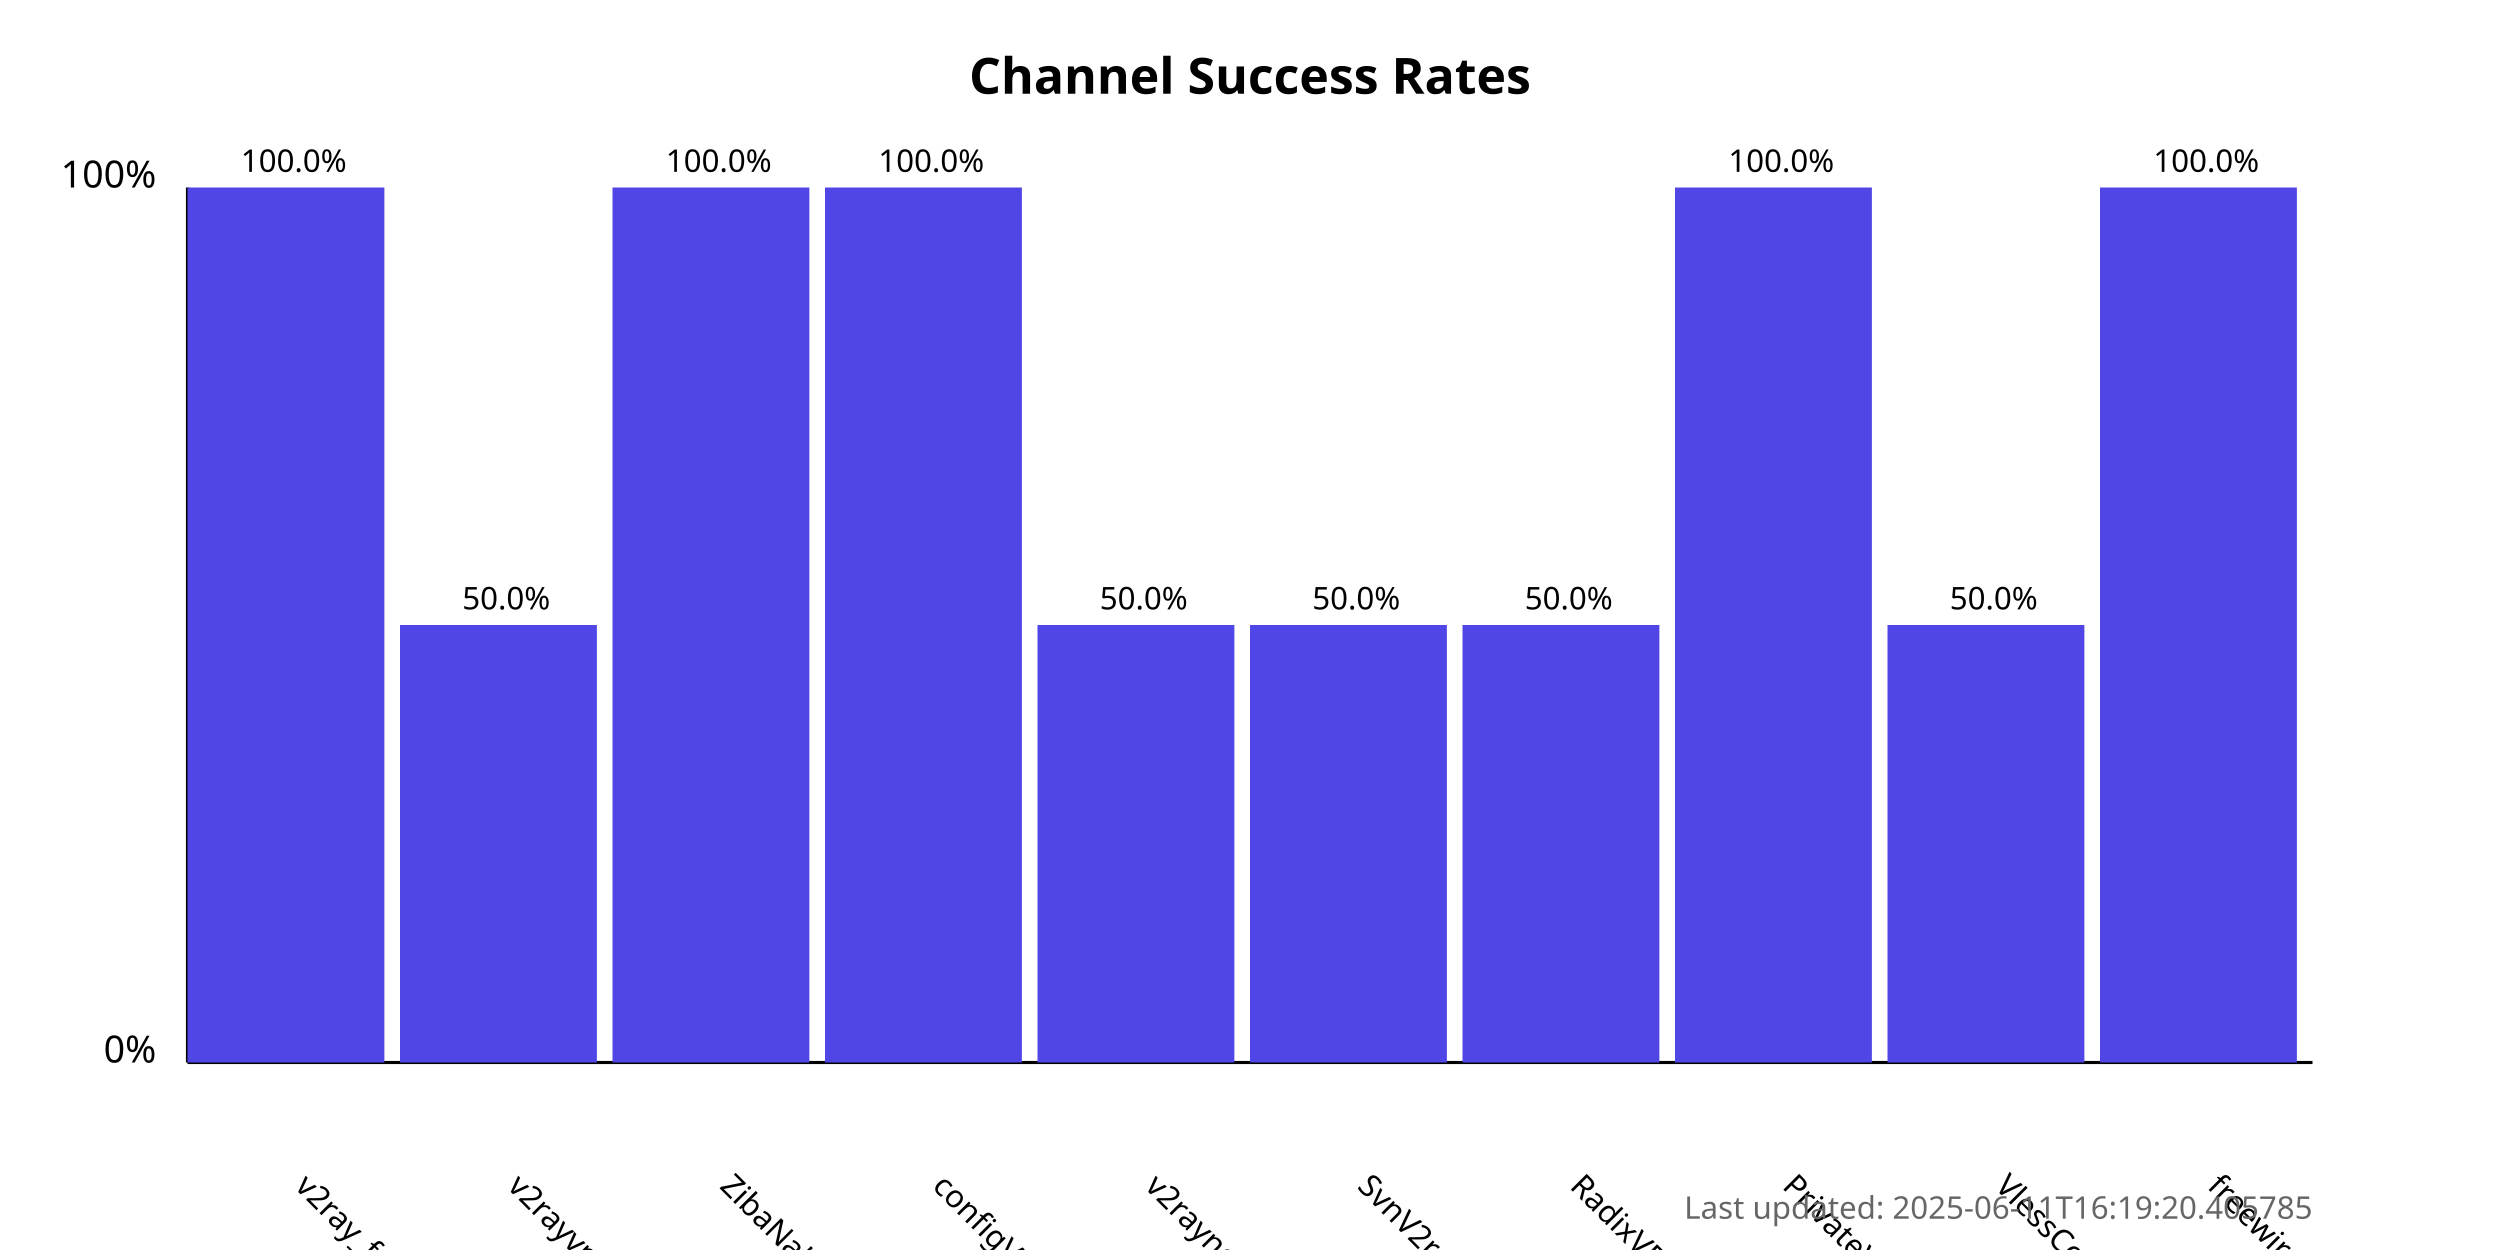
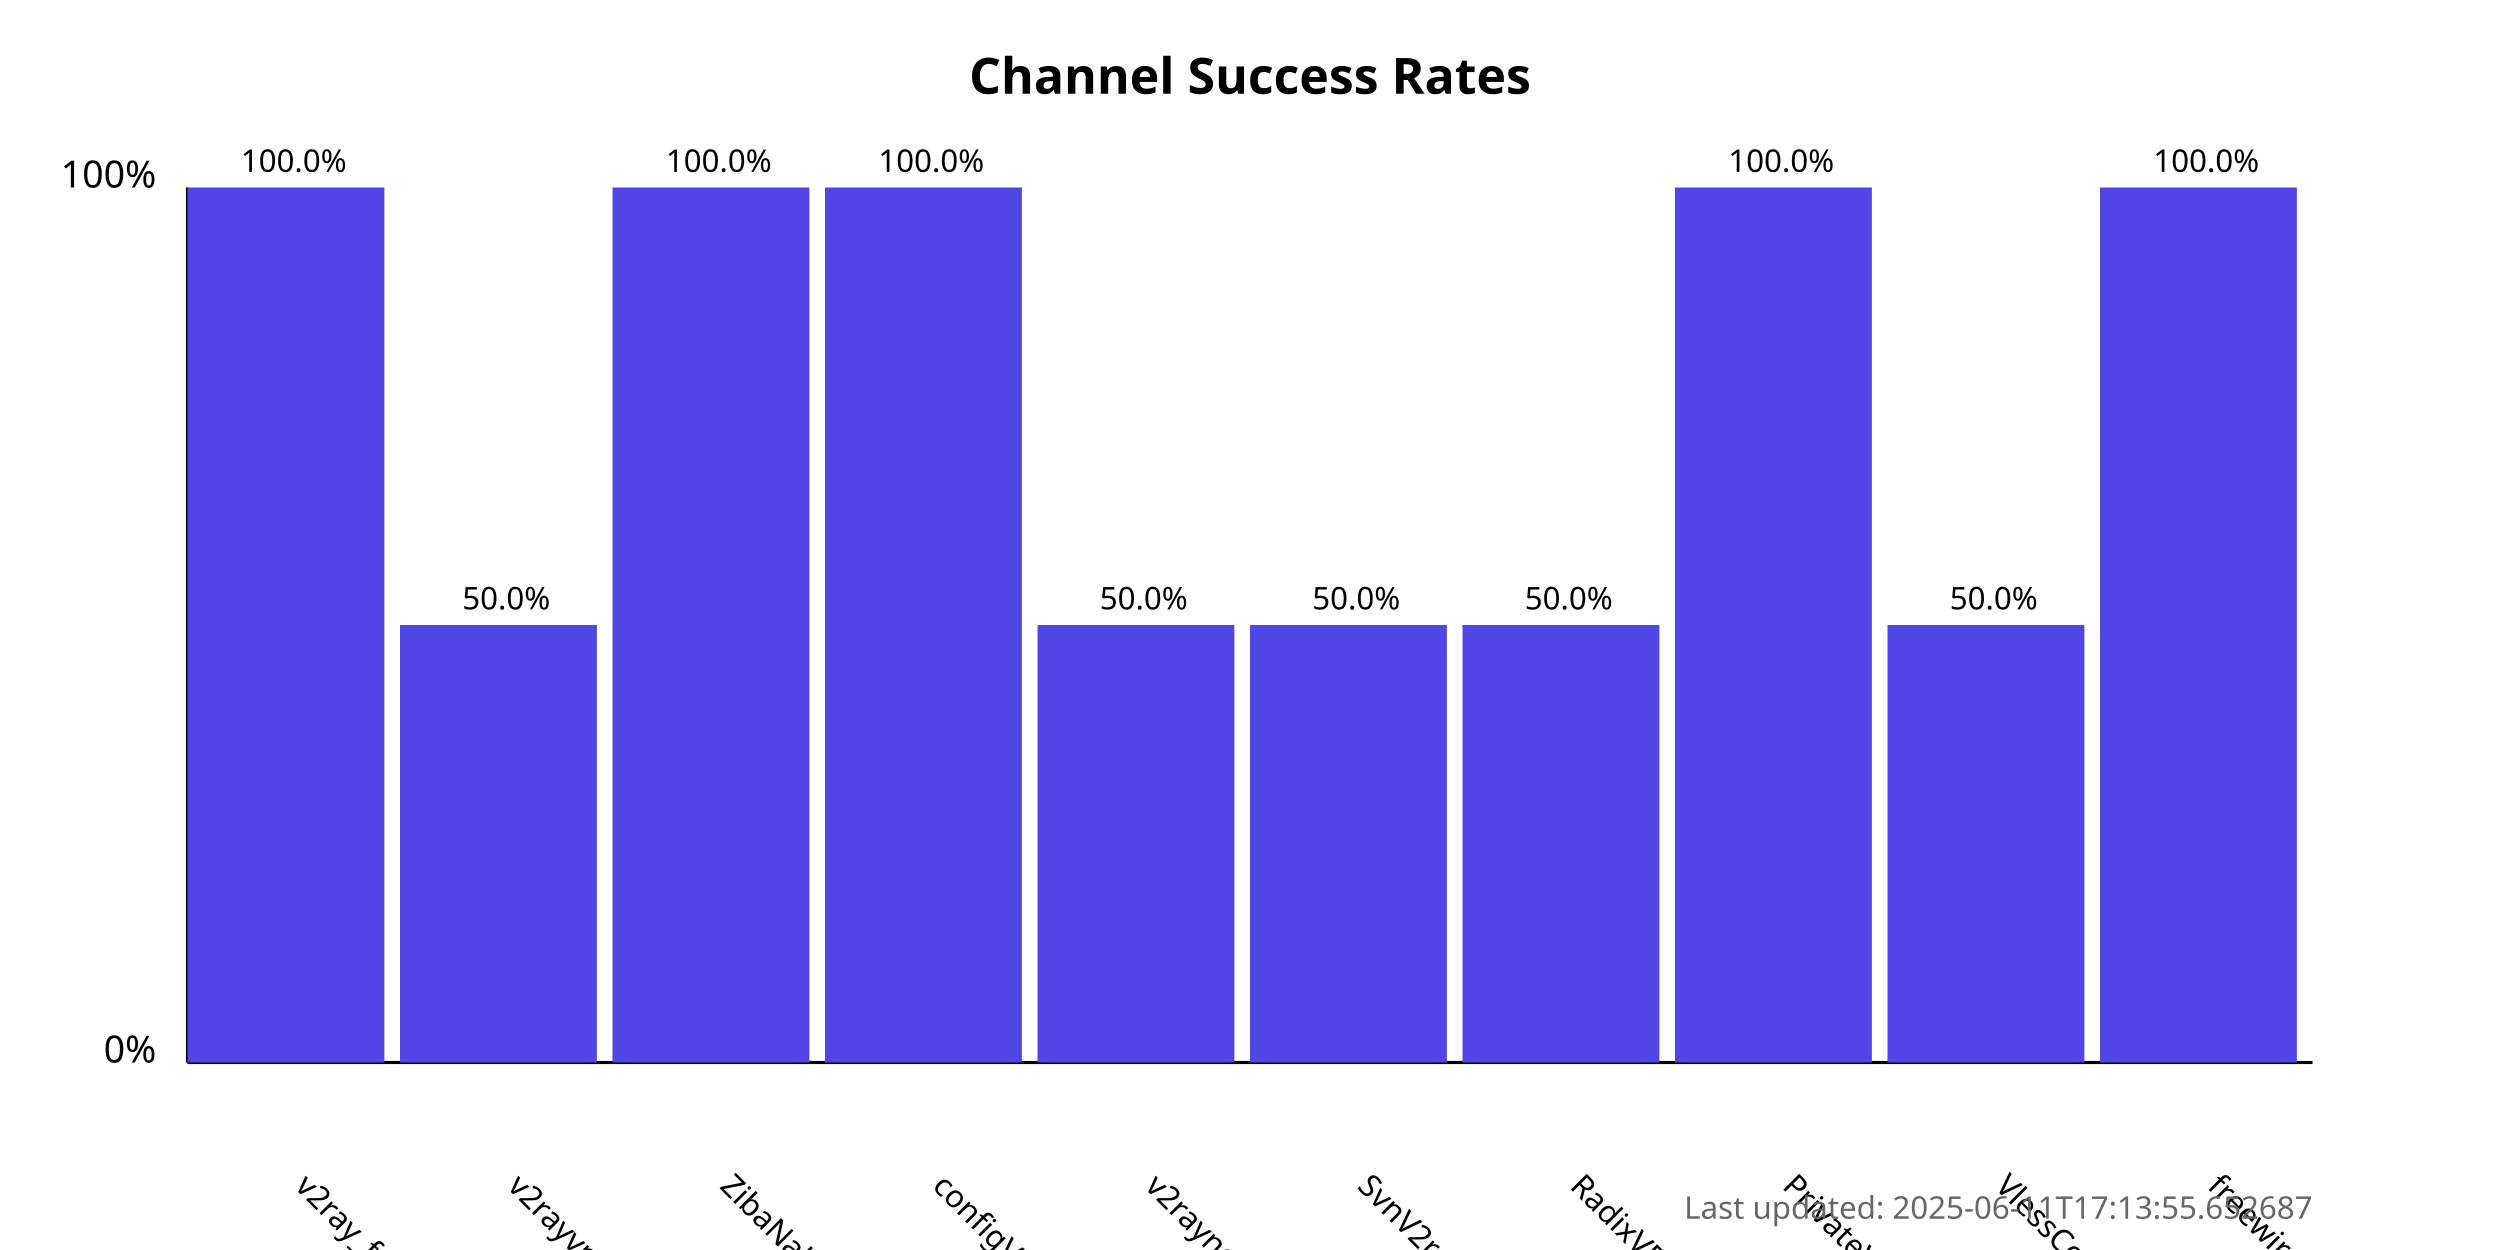
<svg xmlns="http://www.w3.org/2000/svg" width="800" height="400">
  <style>
            .chart-title { font: bold 16px sans-serif; }
            .axis-label { font: 12px sans-serif; }
            .tick-label { font: 10px sans-serif; }
            .bar { fill: #4f46e5; }
            .bar:hover { fill: #6366f1; }
            .timestamp { font: 10px sans-serif; fill: #666; }
        </style>
  <text x="400.0" y="30" text-anchor="middle" class="chart-title">
            Channel Success Rates
        </text>
  <line x1="60" y1="340" x2="60" y2="60" stroke="black" stroke-width="1" />
  <line x1="60" y1="340" x2="740" y2="340" stroke="black" stroke-width="1" />
  <text x="50" y="340" text-anchor="end" class="axis-label">0%</text>
  <text x="50" y="60" text-anchor="end" class="axis-label">100%</text>
  <g>
    <rect x="60" y="60.0" width="63.0" height="280.0" class="bar" />
    <text x="94.0" y="380" transform="rotate(45, 94.0, 380)" text-anchor="start" class="tick-label">
                v2ray_free_conf
            </text>
    <text x="94.0" y="55.0" text-anchor="middle" class="tick-label">
                100.0%
            </text>
  </g>
  <g>
    <rect x="128.0" y="200.0" width="63.0" height="140.0" class="bar" />
    <text x="162.0" y="380" transform="rotate(45, 162.0, 380)" text-anchor="start" class="tick-label">
                v2rayvpno
            </text>
    <text x="162.0" y="195.0" text-anchor="middle" class="tick-label">
                50.0%
            </text>
  </g>
  <g>
    <rect x="196.0" y="60.0" width="63.0" height="280.0" class="bar" />
    <text x="230.0" y="380" transform="rotate(45, 230.0, 380)" text-anchor="start" class="tick-label">
                ZibaNabz
            </text>
    <text x="230.0" y="55.0" text-anchor="middle" class="tick-label">
                100.0%
            </text>
  </g>
  <g>
    <rect x="264.0" y="60.0" width="63.0" height="280.0" class="bar" />
    <text x="298.0" y="380" transform="rotate(45, 298.0, 380)" text-anchor="start" class="tick-label">
                configV2rayForFree
            </text>
    <text x="298.0" y="55.0" text-anchor="middle" class="tick-label">
                100.0%
            </text>
  </g>
  <g>
    <rect x="332.0" y="200.0" width="63.0" height="140.0" class="bar" />
    <text x="366.0" y="380" transform="rotate(45, 366.0, 380)" text-anchor="start" class="tick-label">
                v2rayngvpn
            </text>
    <text x="366.0" y="195.0" text-anchor="middle" class="tick-label">
                50.0%
            </text>
  </g>
  <g>
    <rect x="400.0" y="200.0" width="63.0" height="140.0" class="bar" />
    <text x="434.0" y="380" transform="rotate(45, 434.0, 380)" text-anchor="start" class="tick-label">
                SvnV2ray
            </text>
    <text x="434.0" y="195.0" text-anchor="middle" class="tick-label">
                50.0%
            </text>
  </g>
  <g>
    <rect x="468.0" y="200.0" width="63.0" height="140.0" class="bar" />
    <text x="502.0" y="380" transform="rotate(45, 502.0, 380)" text-anchor="start" class="tick-label">
                RadixVPN
            </text>
    <text x="502.0" y="195.0" text-anchor="middle" class="tick-label">
                50.0%
            </text>
  </g>
  <g>
    <rect x="536.0" y="60.0" width="63.0" height="280.0" class="bar" />
    <text x="570.0" y="380" transform="rotate(45, 570.0, 380)" text-anchor="start" class="tick-label">
                PrivateVPNs
            </text>
    <text x="570.0" y="55.0" text-anchor="middle" class="tick-label">
                100.0%
            </text>
  </g>
  <g>
    <rect x="604.0" y="200.0" width="63.0" height="140.0" class="bar" />
    <text x="638.0" y="380" transform="rotate(45, 638.0, 380)" text-anchor="start" class="tick-label">
                VlessConfig
            </text>
    <text x="638.0" y="195.0" text-anchor="middle" class="tick-label">
                50.0%
            </text>
  </g>
  <g>
    <rect x="672.0" y="60.0" width="63.0" height="280.0" class="bar" />
    <text x="706.0" y="380" transform="rotate(45, 706.0, 380)" text-anchor="start" class="tick-label">
                freewireguard
            </text>
    <text x="706.0" y="55.0" text-anchor="middle" class="tick-label">
                100.0%
            </text>
  </g>
  <text x="740" y="390" text-anchor="end" class="timestamp">
-             Last updated: 2025-06-11T16:19:20.405785
+             Last updated: 2025-06-11T17:13:55.652687
        </text>
</svg>
